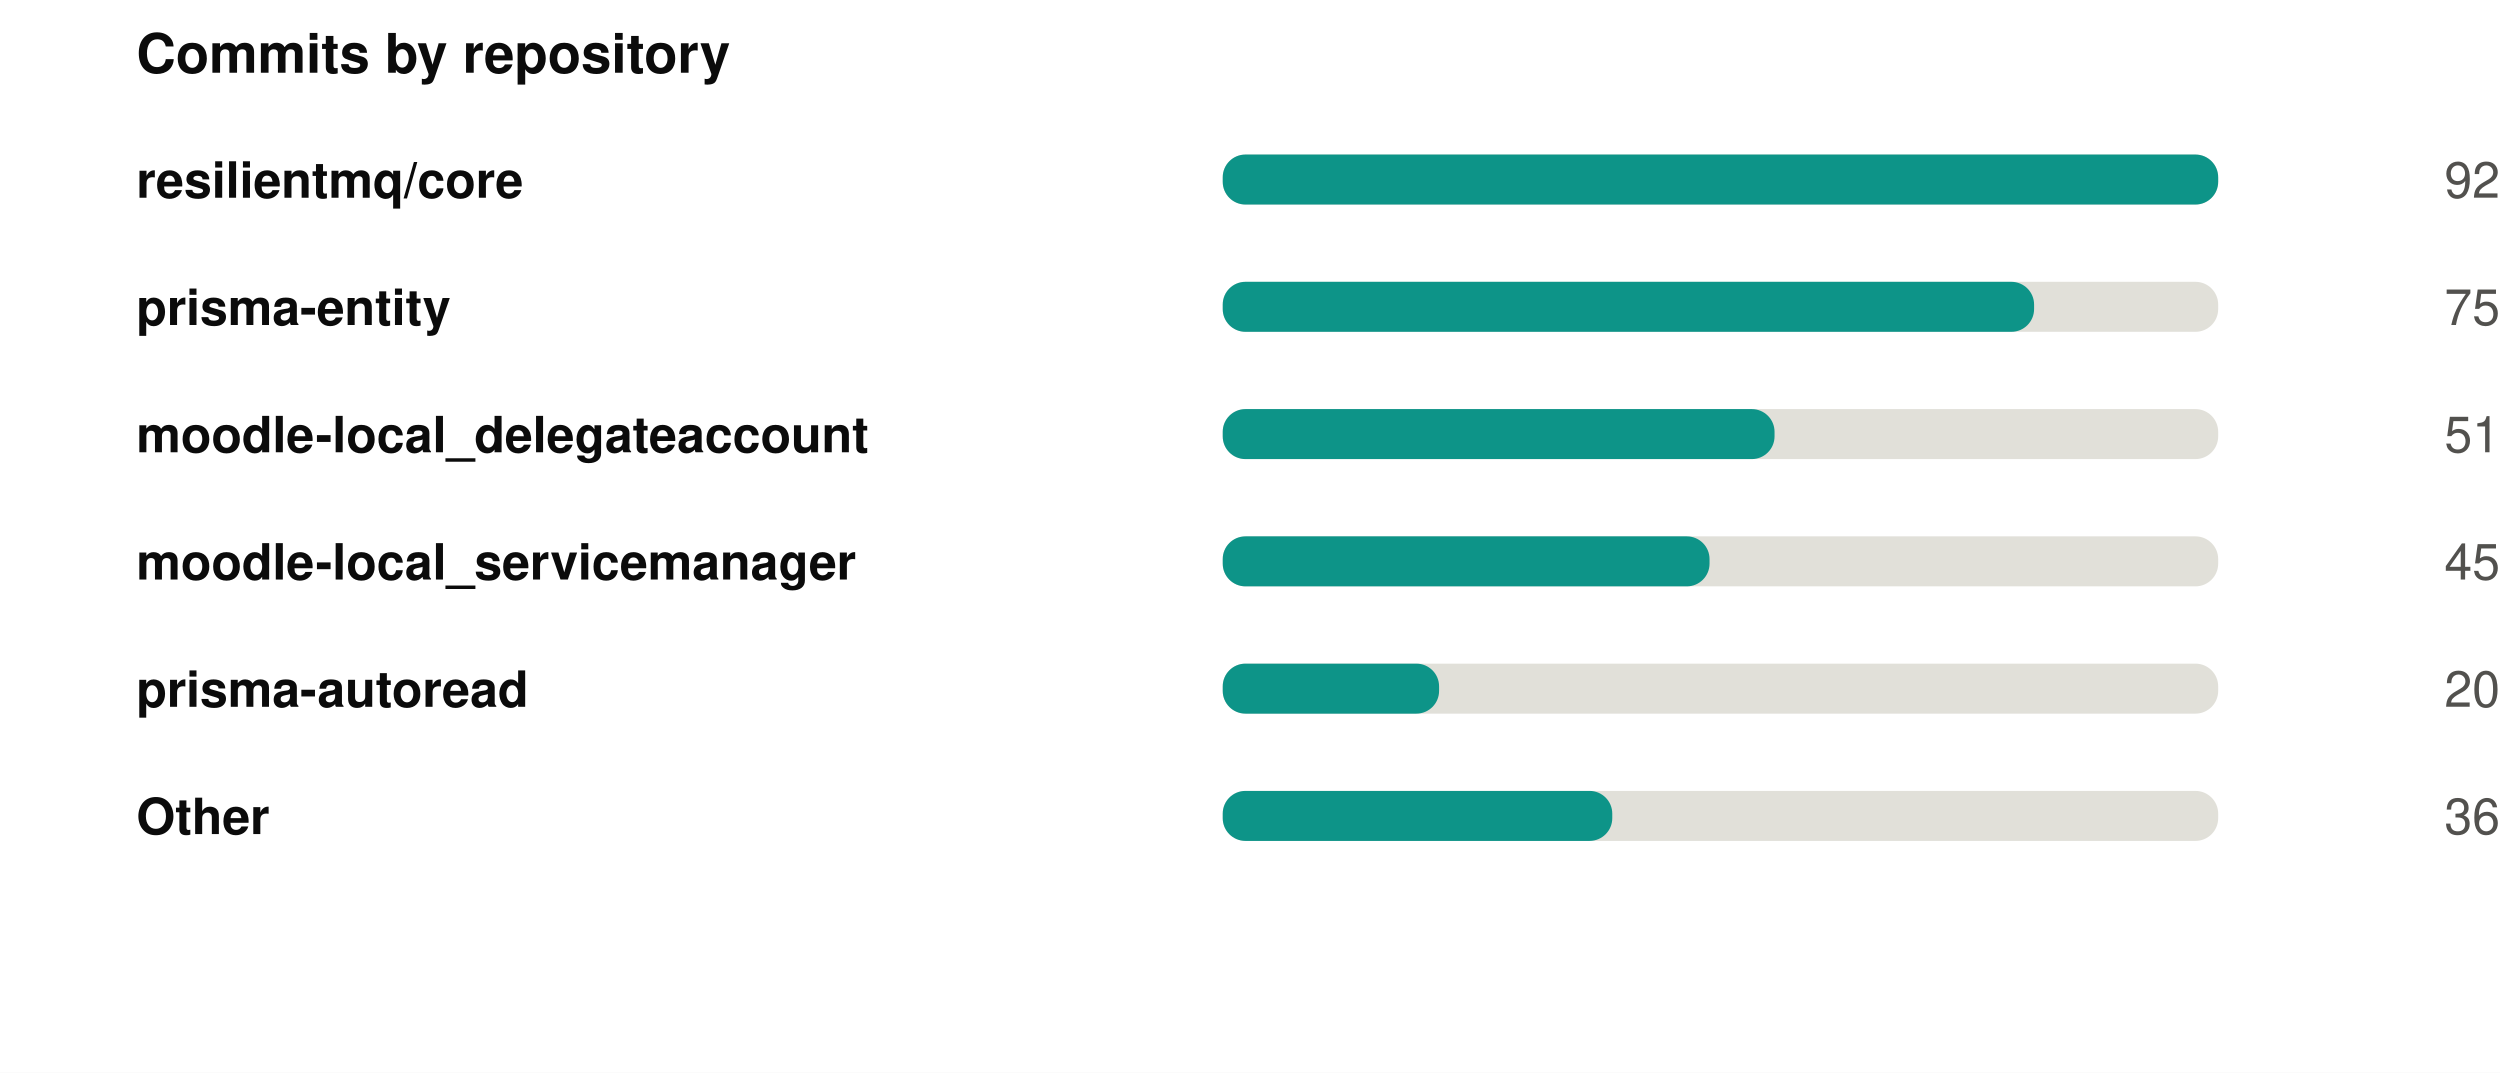
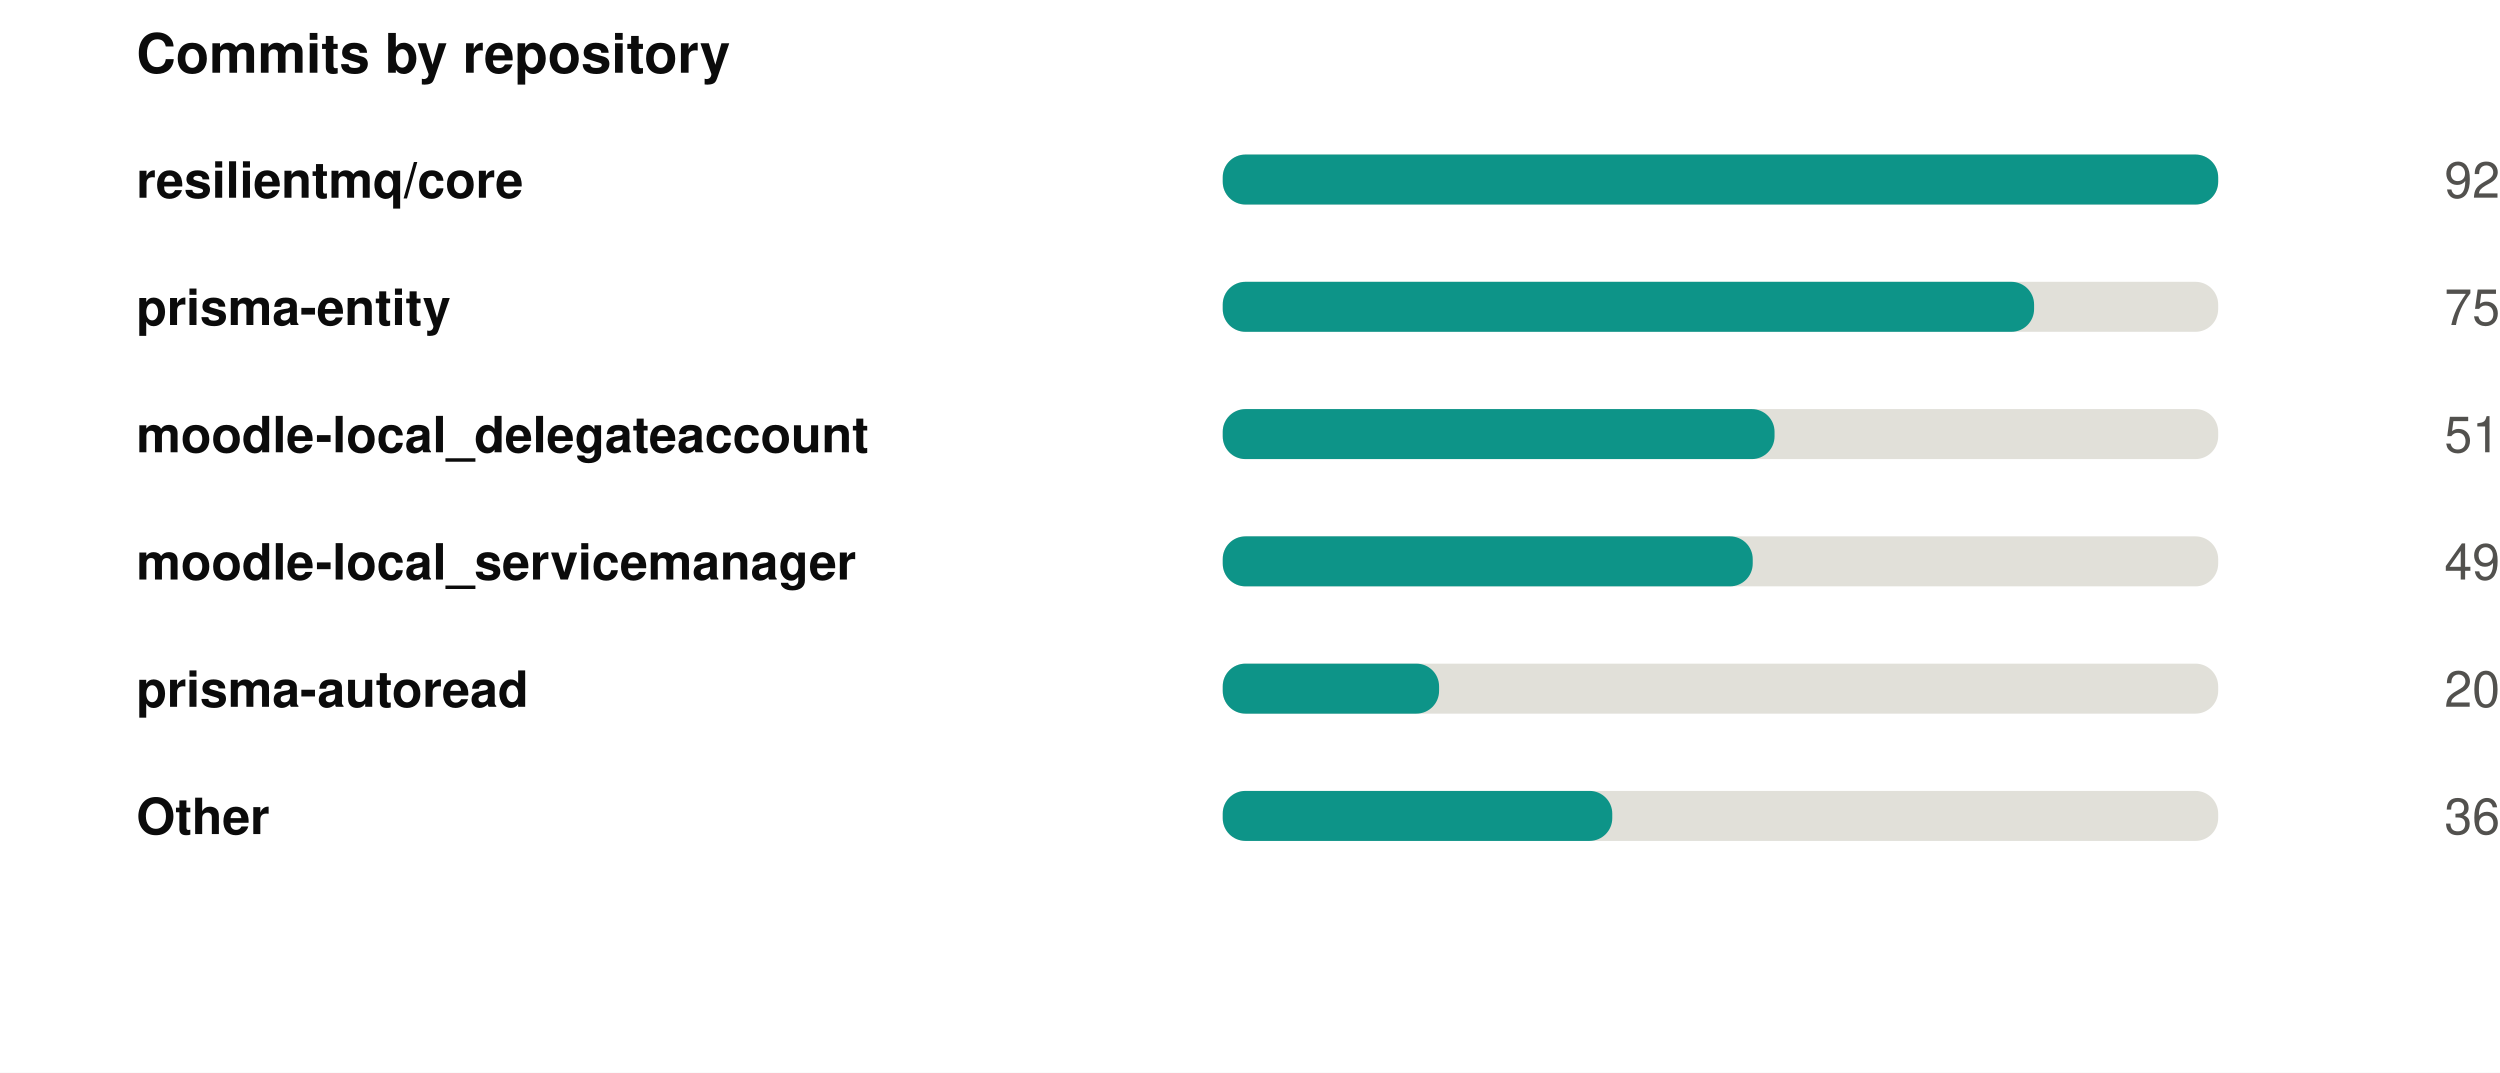
<svg xmlns="http://www.w3.org/2000/svg" width="550" height="236" viewBox="0 0 550 236" role="img">
  <rect width="550" height="236" fill="#ffffff" />
  <style>
@keyframes grow{from{transform:scaleX(0)}}
@keyframes rise{from{opacity:0;transform:translateY(9px)}}
@keyframes fade{from{opacity:0}}
@keyframes draw{to{stroke-dashoffset:0}}
.bar{transform-box:fill-box;transform-origin:left center;animation:grow .9s cubic-bezier(.22,1,.36,1) var(--d,0s) both}
.rise{animation:rise .7s cubic-bezier(.22,1,.36,1) var(--d,0s) both}
.fade{animation:fade .8s ease-out var(--d,0s) both}
.draw{animation:draw 1.7s ease-out .1s both}
@media (prefers-reduced-motion:reduce){
.bar,.rise,.fade,.draw{animation:none;transform:none;opacity:1;stroke-dashoffset:0}
}
</style>
  <g transform="translate(30,0)">
    <text x="0" y="16" font-family="-apple-system,BlinkMacSystemFont,'Segoe UI',Helvetica,Arial,sans-serif" font-size="12" font-weight="700" fill="#0b0b0b" text-anchor="start">Commits by repository</text>
    <text x="0" y="43.5" font-family="-apple-system,BlinkMacSystemFont,'Segoe UI',Helvetica,Arial,sans-serif" font-size="11" font-weight="600" fill="#0b0b0b" text-anchor="start">resilientmq/core</text>
    <rect x="239" y="34" width="219" height="11" rx="5" fill="#e1e0d9" />
    <rect class="bar" style="--d:0.00s" x="239" y="34" width="219.0" height="11" rx="5" fill="#0d9488" />
    <g class="fade" style="--d:0.00s">
      <text x="520" y="43.5" font-family="-apple-system,BlinkMacSystemFont,'Segoe UI',Helvetica,Arial,sans-serif" font-size="11" font-weight="400" fill="#52514e" text-anchor="end">92</text>
    </g>
    <text x="0" y="71.5" font-family="-apple-system,BlinkMacSystemFont,'Segoe UI',Helvetica,Arial,sans-serif" font-size="11" font-weight="600" fill="#0b0b0b" text-anchor="start">prisma-entity</text>
    <rect x="239" y="62" width="219" height="11" rx="5" fill="#e1e0d9" />
    <rect class="bar" style="--d:0.07s" x="239" y="62" width="178.5" height="11" rx="5" fill="#0d9488" />
    <g class="fade" style="--d:0.07s">
      <text x="520" y="71.5" font-family="-apple-system,BlinkMacSystemFont,'Segoe UI',Helvetica,Arial,sans-serif" font-size="11" font-weight="400" fill="#52514e" text-anchor="end">75</text>
    </g>
    <text x="0" y="99.5" font-family="-apple-system,BlinkMacSystemFont,'Segoe UI',Helvetica,Arial,sans-serif" font-size="11" font-weight="600" fill="#0b0b0b" text-anchor="start">moodle-local_delegateaccount</text>
    <rect x="239" y="90" width="219" height="11" rx="5" fill="#e1e0d9" />
    <rect class="bar" style="--d:0.14s" x="239" y="90" width="121.4" height="11" rx="5" fill="#0d9488" />
    <g class="fade" style="--d:0.14s">
      <text x="520" y="99.5" font-family="-apple-system,BlinkMacSystemFont,'Segoe UI',Helvetica,Arial,sans-serif" font-size="11" font-weight="400" fill="#52514e" text-anchor="end">51</text>
    </g>
    <text x="0" y="127.5" font-family="-apple-system,BlinkMacSystemFont,'Segoe UI',Helvetica,Arial,sans-serif" font-size="11" font-weight="600" fill="#0b0b0b" text-anchor="start">moodle-local_servicemanager</text>
    <rect x="239" y="118" width="219" height="11" rx="5" fill="#e1e0d9" />
-     <rect class="bar" style="--d:0.21s" x="239" y="118" width="107.1" height="11" rx="5" fill="#0d9488" />
+     <rect class="bar" style="--d:0.21s" x="239" y="118" width="116.6" height="11" rx="5" fill="#0d9488" />
    <g class="fade" style="--d:0.21s">
-       <text x="520" y="127.5" font-family="-apple-system,BlinkMacSystemFont,'Segoe UI',Helvetica,Arial,sans-serif" font-size="11" font-weight="400" fill="#52514e" text-anchor="end">45</text>
+       <text x="520" y="127.5" font-family="-apple-system,BlinkMacSystemFont,'Segoe UI',Helvetica,Arial,sans-serif" font-size="11" font-weight="400" fill="#52514e" text-anchor="end">49</text>
    </g>
    <text x="0" y="155.5" font-family="-apple-system,BlinkMacSystemFont,'Segoe UI',Helvetica,Arial,sans-serif" font-size="11" font-weight="600" fill="#0b0b0b" text-anchor="start">prisma-autoread</text>
    <rect x="239" y="146" width="219" height="11" rx="5" fill="#e1e0d9" />
    <rect class="bar" style="--d:0.28s" x="239" y="146" width="47.6" height="11" rx="5" fill="#0d9488" />
    <g class="fade" style="--d:0.28s">
      <text x="520" y="155.5" font-family="-apple-system,BlinkMacSystemFont,'Segoe UI',Helvetica,Arial,sans-serif" font-size="11" font-weight="400" fill="#52514e" text-anchor="end">20</text>
    </g>
    <text x="0" y="183.5" font-family="-apple-system,BlinkMacSystemFont,'Segoe UI',Helvetica,Arial,sans-serif" font-size="11" font-weight="600" fill="#0b0b0b" text-anchor="start">Other</text>
    <rect x="239" y="174" width="219" height="11" rx="5" fill="#e1e0d9" />
    <rect class="bar" style="--d:0.35s" x="239" y="174" width="85.7" height="11" rx="5" fill="#0d9488" />
    <g class="fade" style="--d:0.35s">
      <text x="520" y="183.5" font-family="-apple-system,BlinkMacSystemFont,'Segoe UI',Helvetica,Arial,sans-serif" font-size="11" font-weight="400" fill="#52514e" text-anchor="end">36</text>
    </g>
  </g>
</svg>
